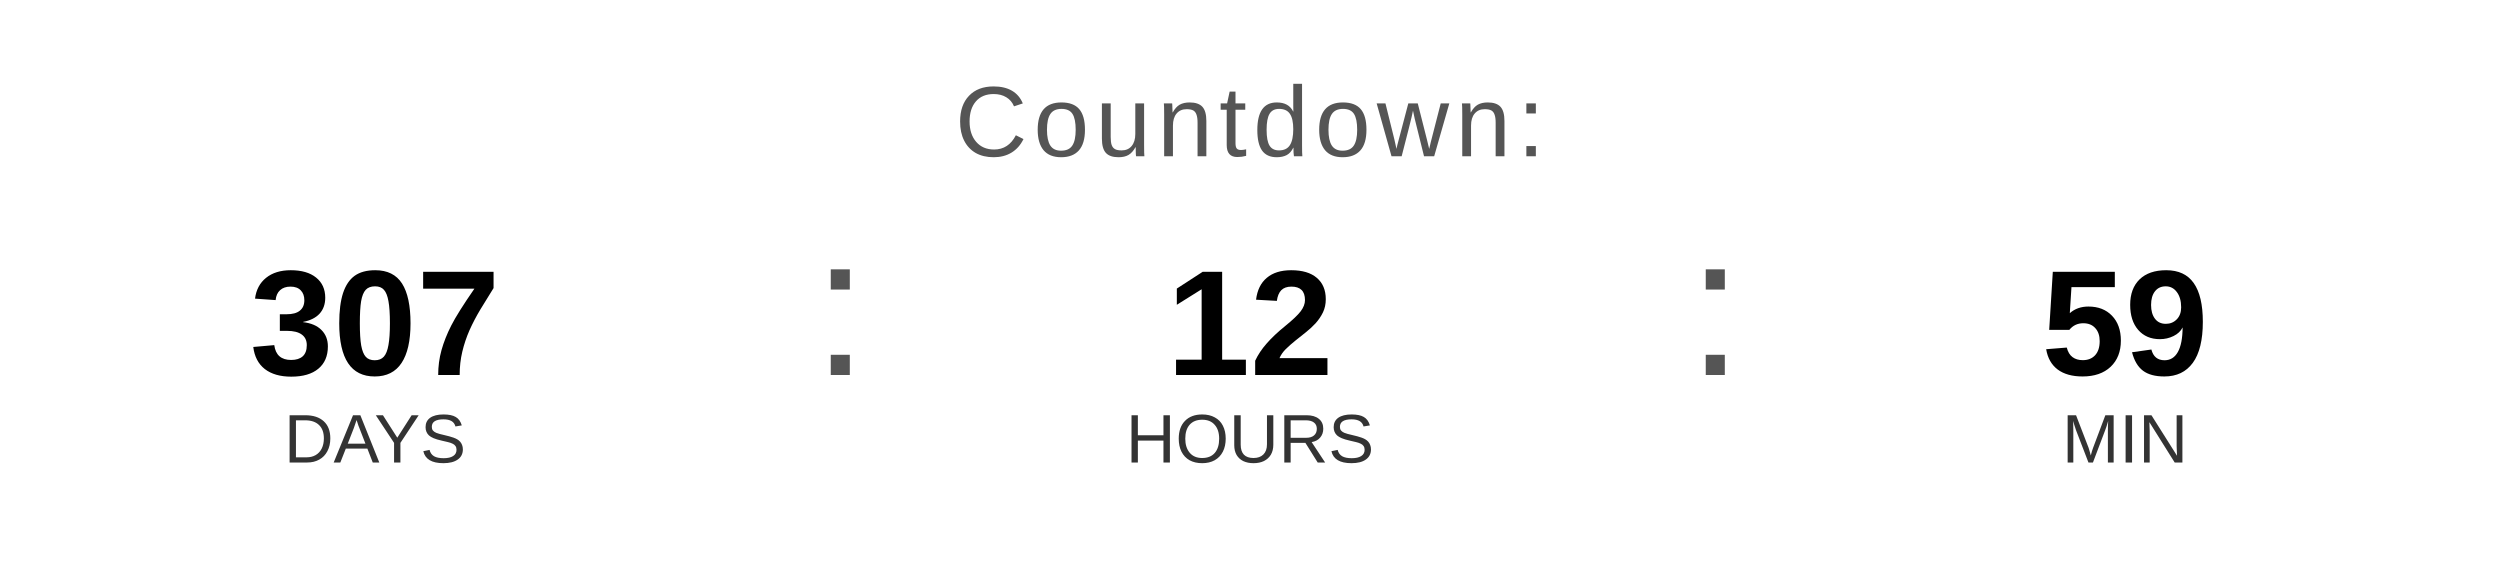
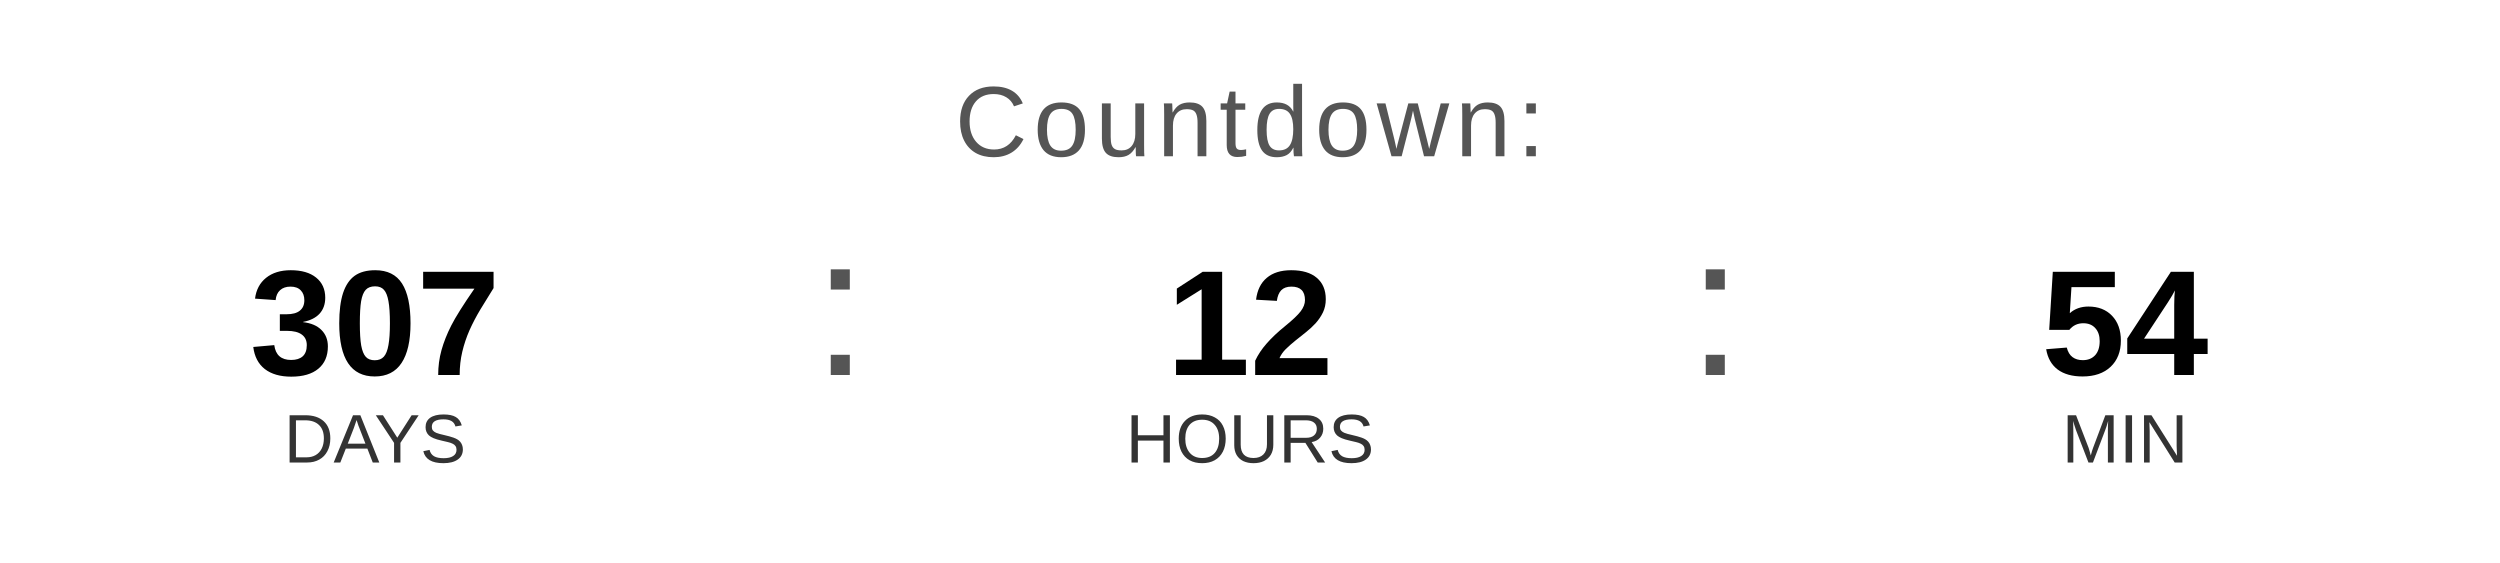
<svg xmlns="http://www.w3.org/2000/svg" width="400" height="90" viewBox="0 0 400 90">
  <text x="200" y="25" font-family="Arial, Helvetica, sans-serif" font-size="16" fill="#555555" text-anchor="middle" letter-spacing="1">
    Countdown:
  </text>
  <text x="60" y="60" font-family="Arial, Helvetica, sans-serif" font-size="24" font-weight="bold" fill="#000000" text-anchor="middle">307</text>
  <text x="60" y="74" font-family="Arial, Helvetica, sans-serif" font-size="11" fill="#333333" text-anchor="middle">DAYS</text>
  <text x="130" y="60" font-family="Arial, sans-serif" font-size="32" fill="#555555">:</text>
  <text x="200" y="60" font-family="Arial, Helvetica, sans-serif" font-size="24" font-weight="bold" fill="#000000" text-anchor="middle">12</text>
  <text x="200" y="74" font-family="Arial, Helvetica, sans-serif" font-size="11" fill="#333333" text-anchor="middle">HOURS</text>
  <text x="270" y="60" font-family="Arial, sans-serif" font-size="32" fill="#555555">:</text>
-   <text x="340" y="60" font-family="Arial, Helvetica, sans-serif" font-size="24" font-weight="bold" fill="#000000" text-anchor="middle">59</text>
+   <text x="340" y="60" font-family="Arial, Helvetica, sans-serif" font-size="24" font-weight="bold" fill="#000000" text-anchor="middle">54</text>
  <text x="340" y="74" font-family="Arial, Helvetica, sans-serif" font-size="11" fill="#333333" text-anchor="middle">MIN</text>
</svg>
